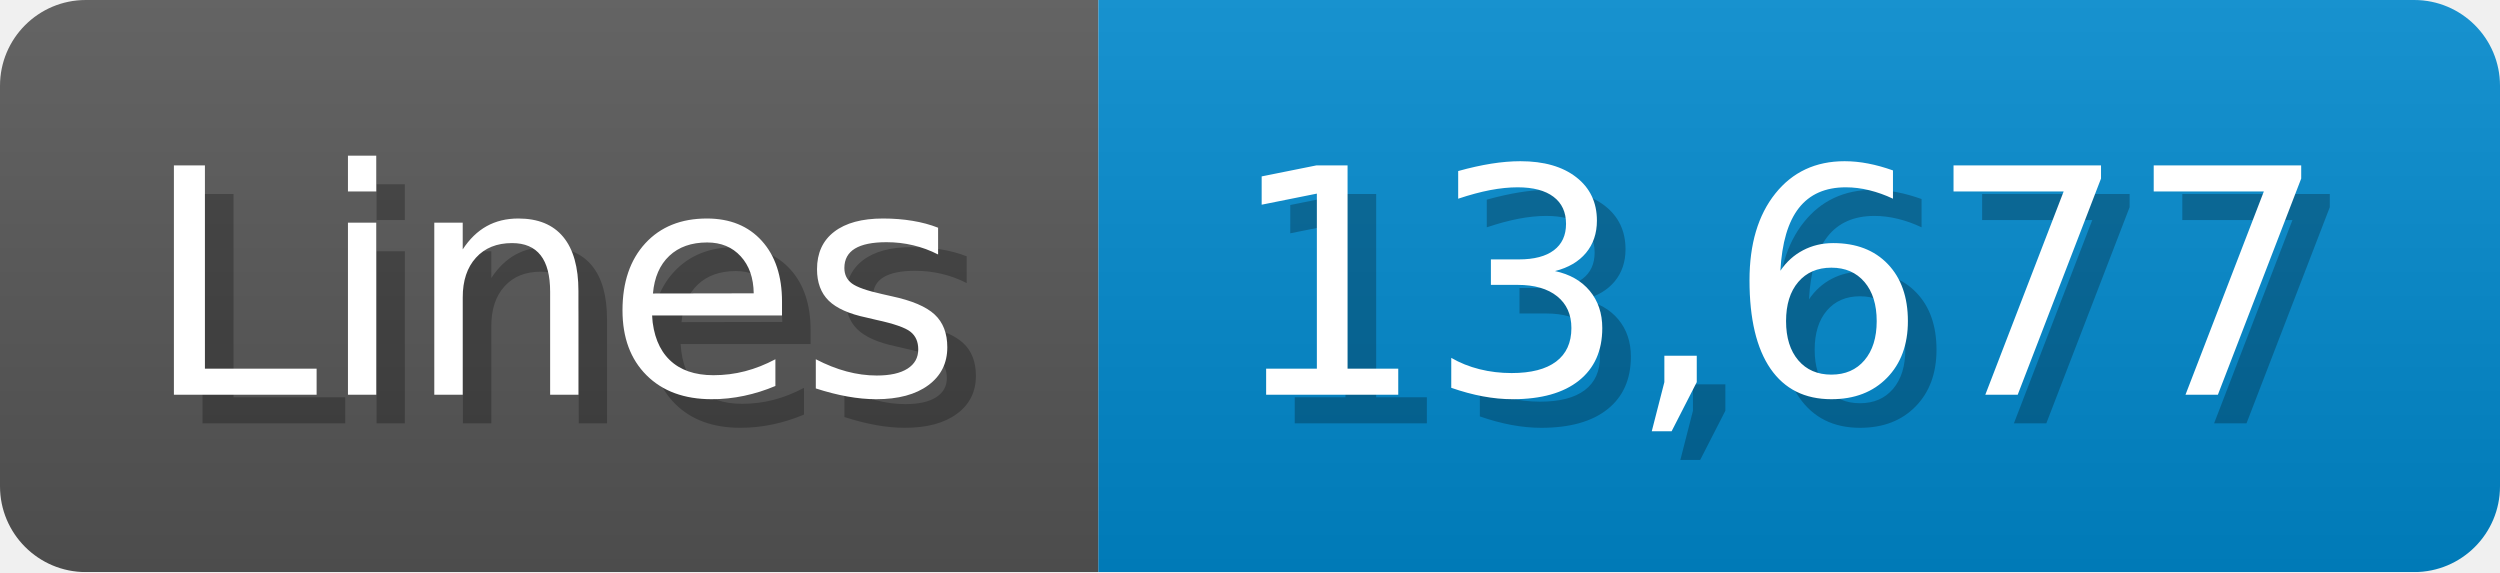
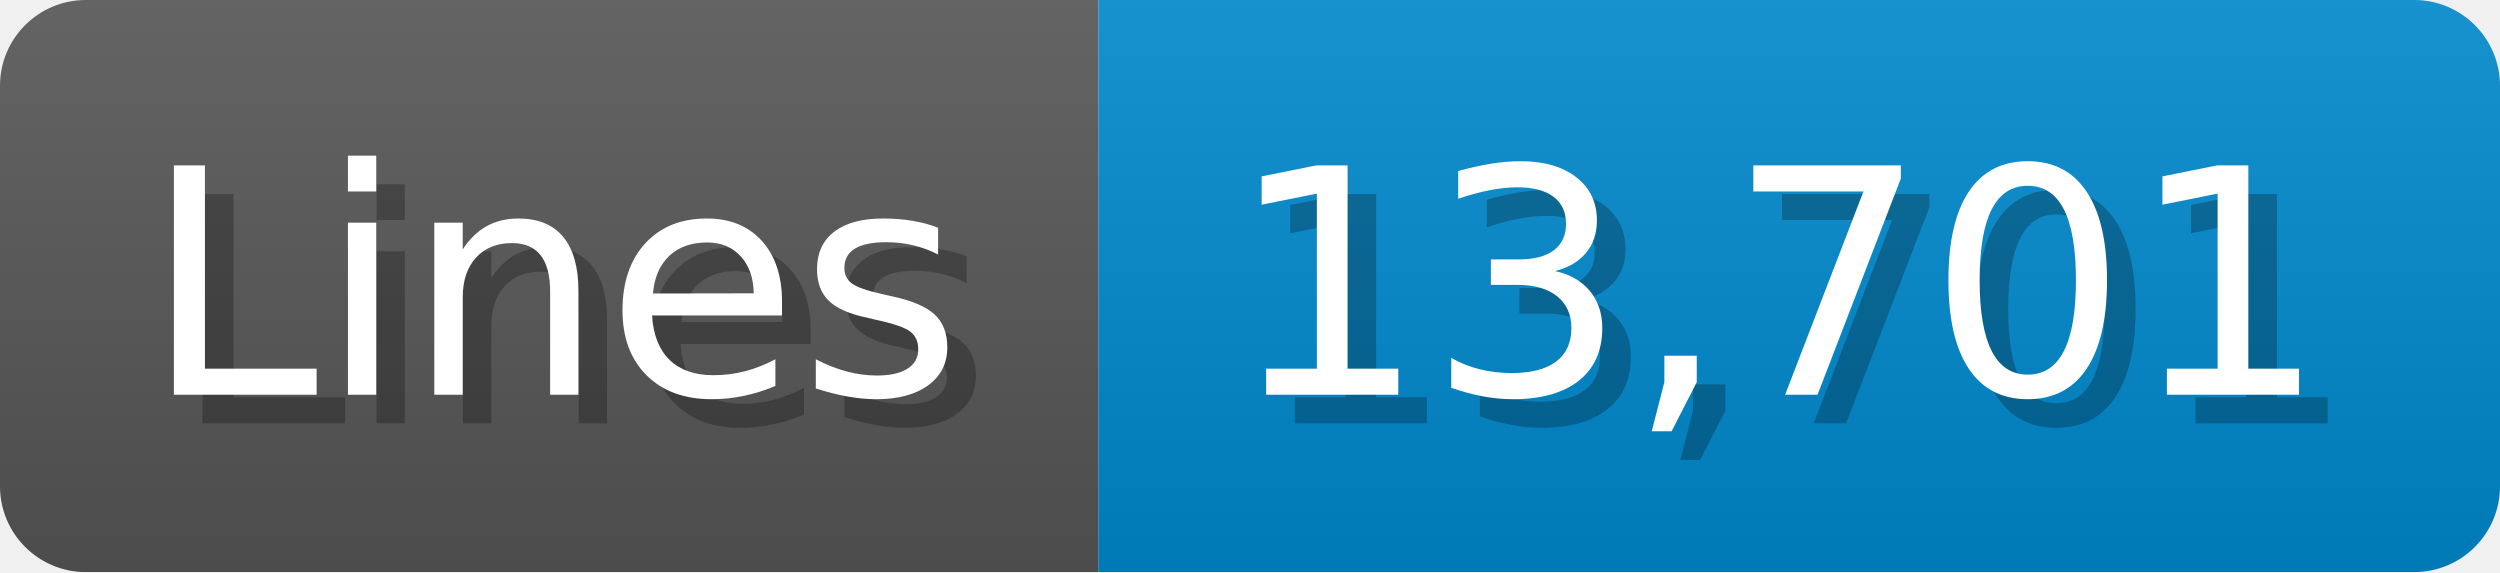
<svg xmlns="http://www.w3.org/2000/svg" width="87.4" height="20" viewBox="0 0 874 200">
  <linearGradient id="a" x2="0" y2="100%">
    <stop offset="0" stop-opacity=".1" stop-color="#EEE" />
    <stop offset="1" stop-opacity=".1" />
  </linearGradient>
  <mask id="m">
    <rect width="874" height="200" rx="30" fill="#FFF" />
  </mask>
  <g mask="url(#m)">
    <rect width="384" height="200" fill="#555" />
    <rect width="490" height="200" fill="#08C" x="384" />
    <rect width="874" height="200" fill="url(#a)" />
  </g>
  <g fill="#fff" text-anchor="start" font-family="Verdana,DejaVu Sans,sans-serif" font-size="110">
    <text x="60" y="148" textLength="284" fill="#000" opacity="0.25">Lines</text>
    <text x="50" y="138" textLength="284">Lines</text>
-     <text x="439" y="148" textLength="390" fill="#000" opacity="0.25">13,677</text>
-     <text x="429" y="138" textLength="390">13,677</text>
+     <text x="439" y="148" textLength="390" fill="#000" opacity="0.25">13,701</text>
+     <text x="429" y="138" textLength="390">13,701</text>
  </g>
</svg>
